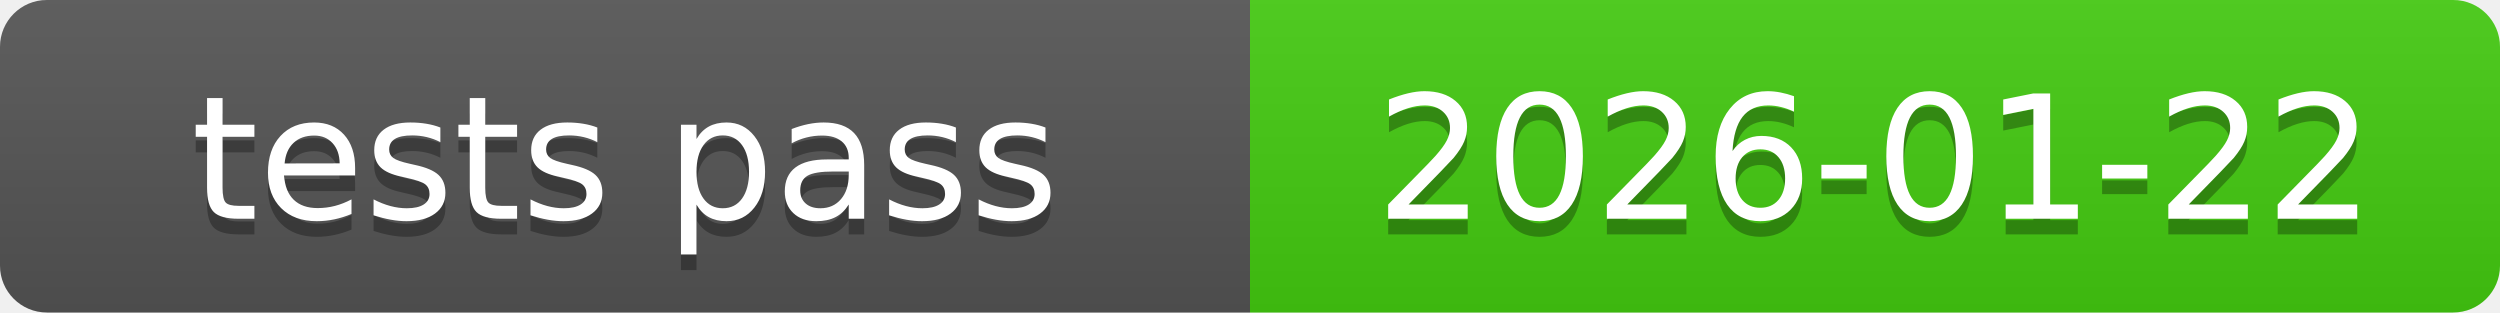
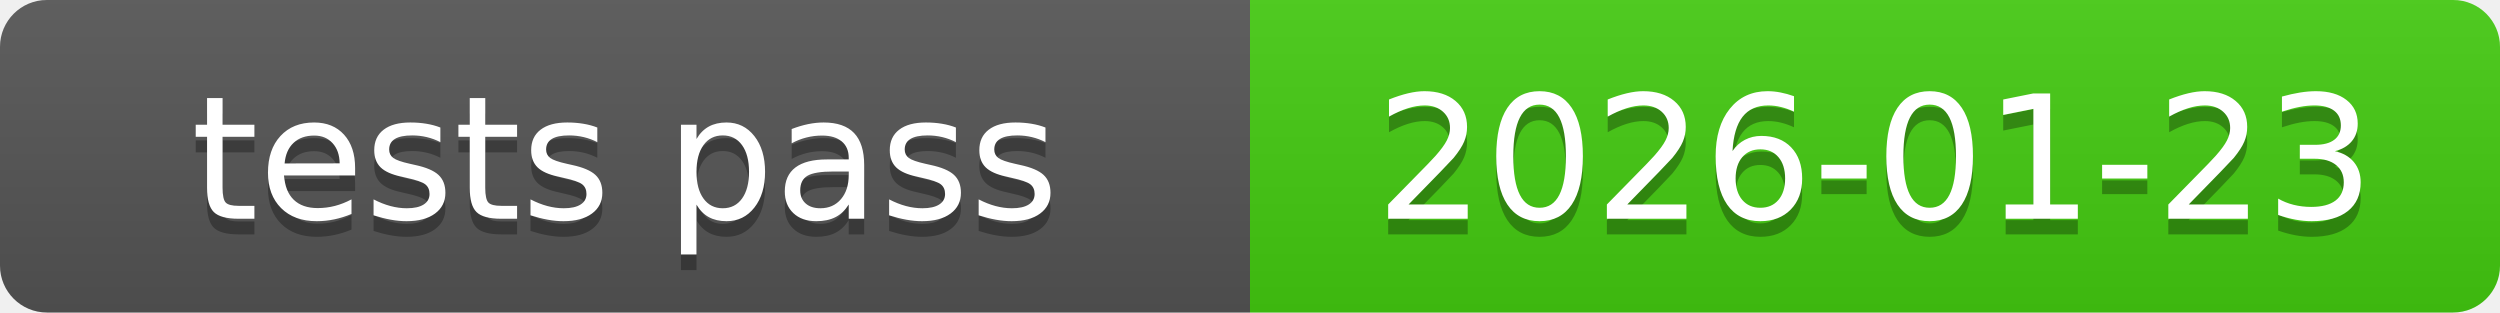
<svg xmlns="http://www.w3.org/2000/svg" xmlns:xlink="http://www.w3.org/1999/xlink" width="160" height="20" role="img">
-   <a target="_blank" xlink:href="https://github.com/symbolic-labs-pub/freedom-that-lasts/commit/cdf0090d3248f04551bd6c6b5b7cf8237f6140b8">
+   <a target="_blank" xlink:href="https://github.com/symbolic-labs-pub/freedom-that-lasts/commit/d95c0556d5698c1ebffdf8ce2856aac44403c77d">
    <linearGradient id="s" x2="0" y2="100%">
      <stop offset="0" stop-color="#bbb" stop-opacity=".1" />
      <stop offset="1" stop-opacity=".1" />
    </linearGradient>
    <clipPath id="r">
      <rect width="160" height="20" rx="3" fill="#fff" />
    </clipPath>
    <g clip-path="url(#r)">
      <rect width="80" height="20" fill="#555" />
      <rect x="80" width="80" height="20" fill="#4c1" />
      <rect width="160" height="20" fill="url(#s)" />
    </g>
    <g fill="#fff" text-anchor="middle" font-family="Verdana,Geneva,DejaVu Sans,sans-serif" text-rendering="geometricPrecision" font-size="110">
      <text aria-hidden="true" x="400.0" y="150" fill="#010101" fill-opacity=".3" transform="scale(.1)" textLength="700">tests pass</text>
      <text x="400.0" y="140" transform="scale(.1)" fill="#fff" textLength="700">tests pass</text>
-       <text aria-hidden="true" x="1200.0" y="150" fill="#010101" fill-opacity=".3" transform="scale(.1)" textLength="700">2026-01-22</text>
-       <text x="1200.0" y="140" transform="scale(.1)" fill="#fff" textLength="700">2026-01-22</text>
+       <text aria-hidden="true" x="1200.0" y="150" fill="#010101" fill-opacity=".3" transform="scale(.1)" textLength="700">2026-01-23</text>
+       <text x="1200.0" y="140" transform="scale(.1)" fill="#fff" textLength="700">2026-01-23</text>
    </g>
  </a>
</svg>
